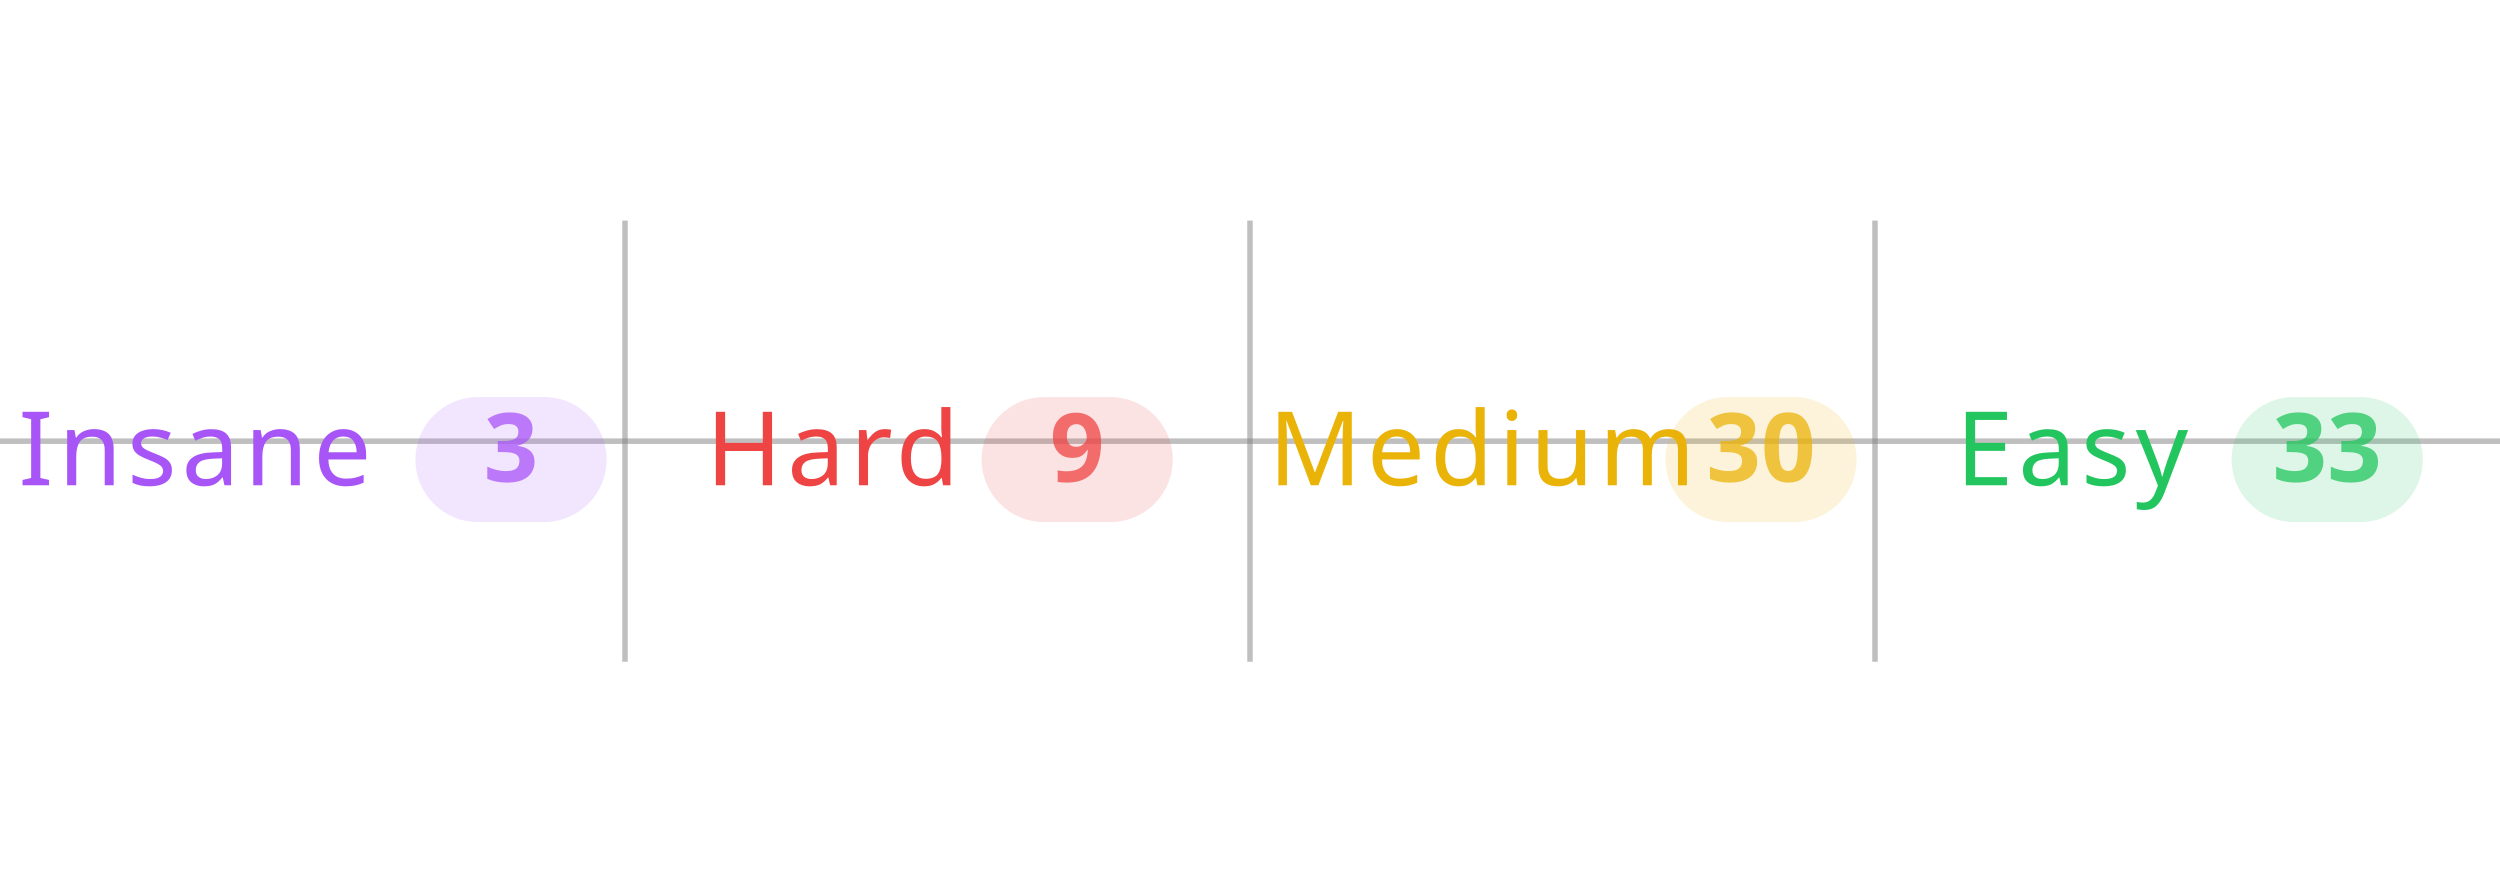
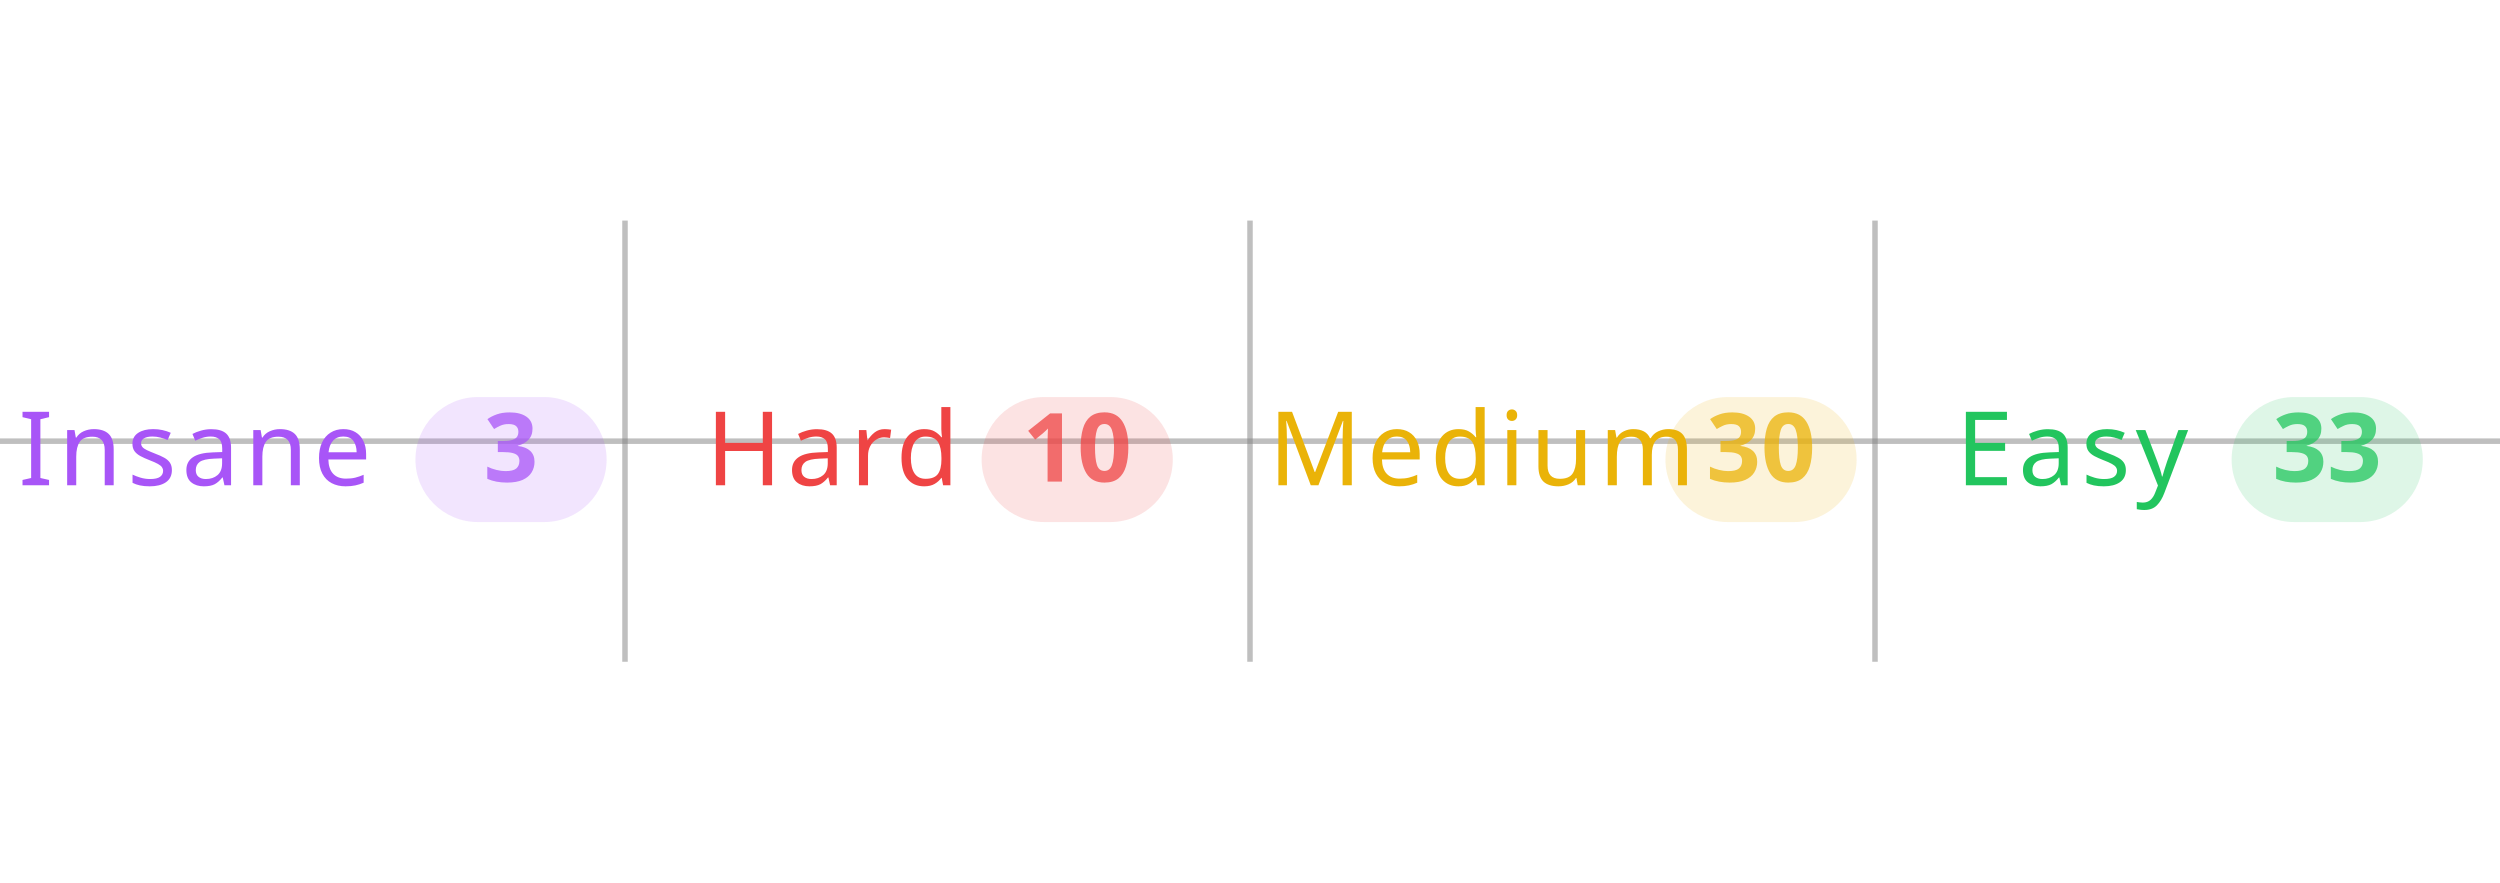
<svg xmlns="http://www.w3.org/2000/svg" width="100%" viewBox="0 0 680 240">
  <line x1="0" y1="120" x2="680" y2="120" stroke="#808080" stroke-opacity="0.5" stroke-width="1.5" />
  <line x1="170" y1="60" x2="170" y2="180" stroke="#808080" stroke-opacity="0.5" stroke-width="1.5" />
  <line x1="340" y1="60" x2="340" y2="180" stroke="#808080" stroke-opacity="0.5" stroke-width="1.5" />
  <line x1="510" y1="60" x2="510" y2="180" stroke="#808080" stroke-opacity="0.5" stroke-width="1.5" />
  <text x="5" y="132" text-anchor="start" font-family="sans-serif" font-size="28" font-weight="500" letter-spacing="0.05em" fill="#a855f7">Insane</text>
  <rect x="113" y="108" width="52" height="34" rx="17" fill="#a855f7" fill-opacity="0.15" />
  <text x="139" y="131" text-anchor="middle" font-family="sans-serif" font-size="26" font-weight="600" fill="#a855f7" fill-opacity="0.75">3</text>
  <text x="192" y="132" text-anchor="start" font-family="sans-serif" font-size="28" font-weight="500" letter-spacing="0.05em" fill="#ef4444">Hard</text>
  <rect x="267" y="108" width="52" height="34" rx="17" fill="#ef4444" fill-opacity="0.15" />
-   <text x="293" y="131" text-anchor="middle" font-family="sans-serif" font-size="26" font-weight="600" fill="#ef4444" fill-opacity="0.75">9</text>
+   <text x="293" y="131" text-anchor="middle" font-family="sans-serif" font-size="26" font-weight="600" fill="#ef4444" fill-opacity="0.75">10</text>
  <text x="345" y="132" text-anchor="start" font-family="sans-serif" font-size="28" font-weight="500" letter-spacing="0.05em" fill="#eab308">Medium</text>
  <rect x="453" y="108" width="52" height="34" rx="17" fill="#eab308" fill-opacity="0.15" />
  <text x="479" y="131" text-anchor="middle" font-family="sans-serif" font-size="26" font-weight="600" fill="#eab308" fill-opacity="0.75">30</text>
  <text x="532" y="132" text-anchor="start" font-family="sans-serif" font-size="28" font-weight="500" letter-spacing="0.05em" fill="#22c55e">Easy</text>
  <rect x="607" y="108" width="52" height="34" rx="17" fill="#22c55e" fill-opacity="0.15" />
  <text x="633" y="131" text-anchor="middle" font-family="sans-serif" font-size="26" font-weight="600" fill="#22c55e" fill-opacity="0.75">33</text>
</svg>
